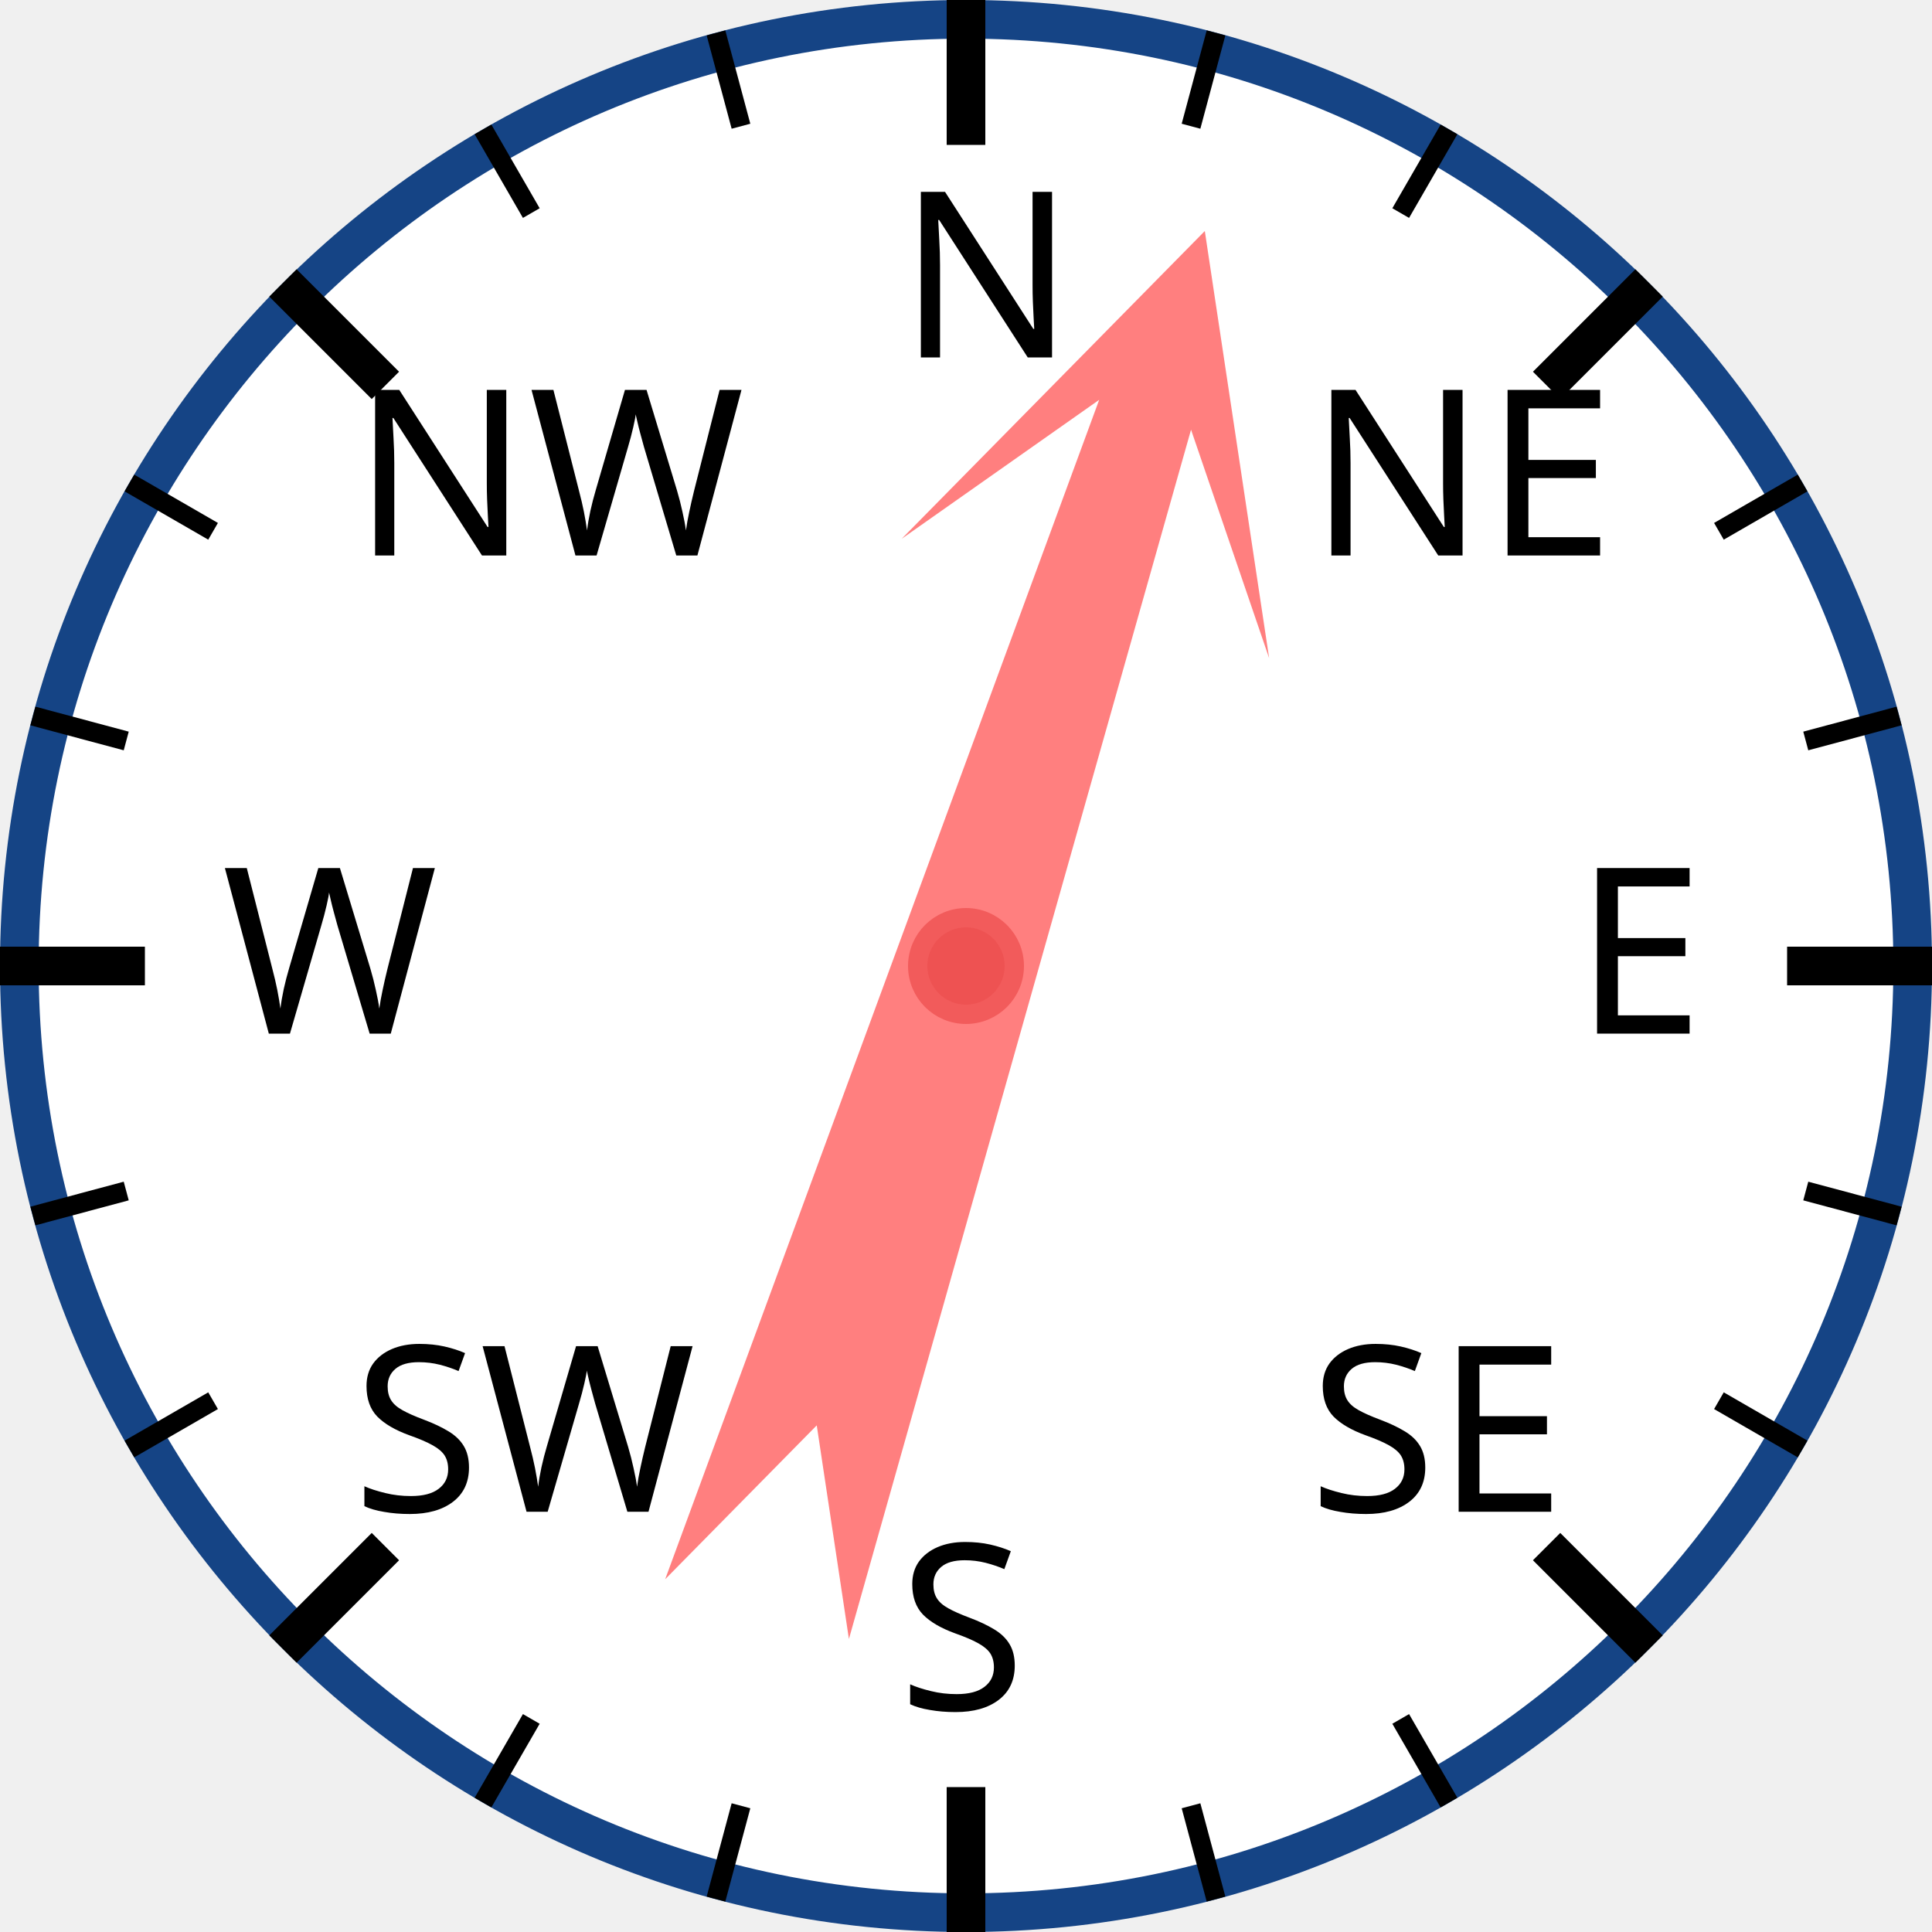
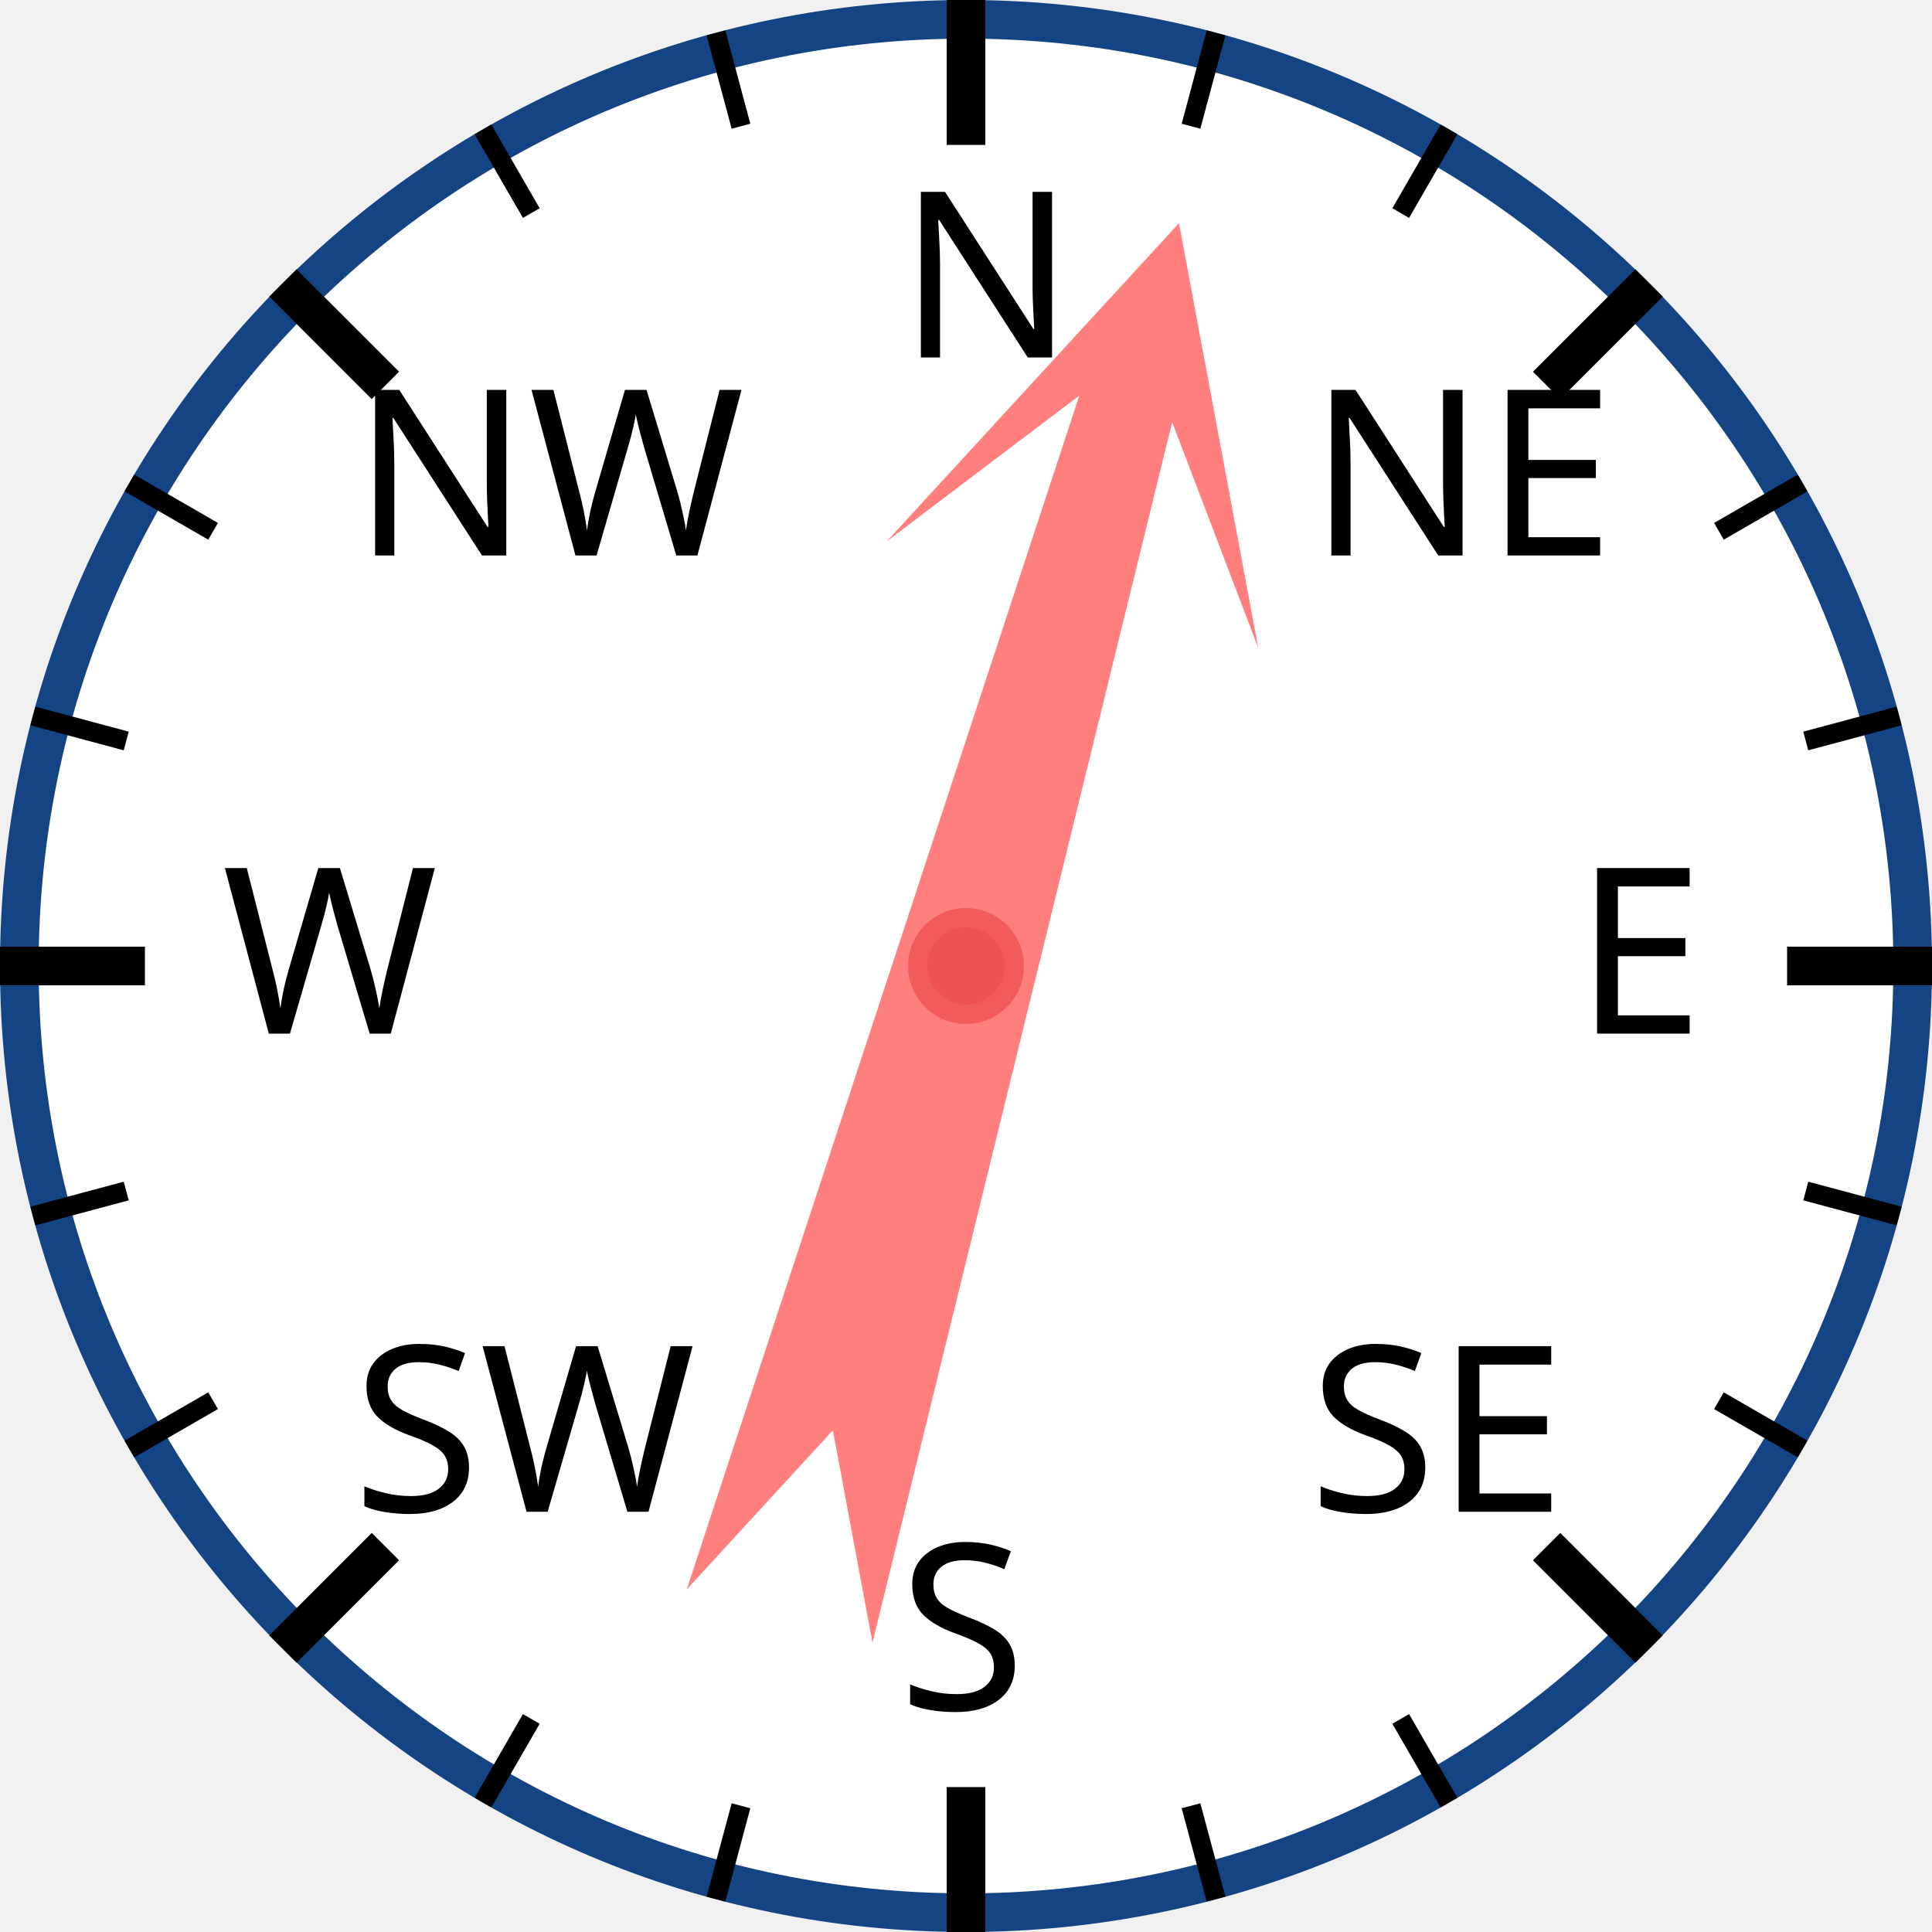
<svg xmlns="http://www.w3.org/2000/svg" width="120px" height="120px" viewBox="0 0 200 200">
  <circle cx="100" cy="100" r="98" style="fill: white; stroke: #154485; stroke-width: 4;" />
  <text x="93.0" y="37.0" style="font-family: sans-serif; font-size: 18pt;">N</text>
  <line x1="100.0" y1="0.0" x2="100.0" y2="15.0" style="stroke: black; stroke-width: 4;" />
  <line x1="74.118" y1="3.407" x2="76.706" y2="13.067" style="stroke: black; stroke-width: 2;" />
  <line x1="50" y1="13.397" x2="55" y2="22.058" style="stroke: black; stroke-width: 2;" />
  <text x="36.503" y="57.503" style="font-family: sans-serif; font-size: 18pt;">NW</text>
  <line x1="29.289" y1="29.289" x2="39.896" y2="39.896" style="stroke: black; stroke-width: 4;" />
  <line x1="13.397" y1="50" x2="22.058" y2="55" style="stroke: black; stroke-width: 2;" />
  <line x1="3.407" y1="74.118" x2="13.067" y2="76.706" style="stroke: black; stroke-width: 2;" />
  <text x="23.0" y="107.0" style="font-family: sans-serif; font-size: 18pt;">W</text>
  <line x1="0.0" y1="100.0" x2="15.0" y2="100.0" style="stroke: black; stroke-width: 4;" />
  <line x1="3.407" y1="125.882" x2="13.067" y2="123.294" style="stroke: black; stroke-width: 2;" />
  <line x1="13.397" y1="150" x2="22.058" y2="145" style="stroke: black; stroke-width: 2;" />
  <text x="36.503" y="156.497" style="font-family: sans-serif; font-size: 18pt;">SW</text>
  <line x1="29.289" y1="170.711" x2="39.896" y2="160.104" style="stroke: black; stroke-width: 4;" />
  <line x1="50" y1="186.603" x2="55" y2="177.942" style="stroke: black; stroke-width: 2;" />
  <line x1="74.118" y1="196.593" x2="76.706" y2="186.933" style="stroke: black; stroke-width: 2;" />
  <text x="93" y="177.0" style="font-family: sans-serif; font-size: 18pt;">S</text>
  <line x1="100" y1="200.0" x2="100" y2="185.0" style="stroke: black; stroke-width: 4;" />
  <line x1="125.882" y1="196.593" x2="123.294" y2="186.933" style="stroke: black; stroke-width: 2;" />
  <line x1="150.0" y1="186.603" x2="145.0" y2="177.942" style="stroke: black; stroke-width: 2;" />
  <text x="135.497" y="156.497" style="font-family: sans-serif; font-size: 18pt;">SE</text>
  <line x1="170.711" y1="170.711" x2="160.104" y2="160.104" style="stroke: black; stroke-width: 4;" />
  <line x1="186.603" y1="150" x2="177.942" y2="145" style="stroke: black; stroke-width: 2;" />
  <line x1="196.593" y1="125.882" x2="186.933" y2="123.294" style="stroke: black; stroke-width: 2;" />
  <text x="163.0" y="107" style="font-family: sans-serif; font-size: 18pt;">E</text>
  <line x1="200.0" y1="100" x2="185.0" y2="100" style="stroke: black; stroke-width: 4;" />
  <line x1="196.593" y1="74.118" x2="186.933" y2="76.706" style="stroke: black; stroke-width: 2;" />
  <line x1="186.603" y1="50" x2="177.942" y2="55" style="stroke: black; stroke-width: 2;" />
  <text x="135.497" y="57.503" style="font-family: sans-serif; font-size: 18pt;">NE</text>
  <line x1="170.711" y1="29.289" x2="160.104" y2="39.896" style="stroke: black; stroke-width: 4;" />
  <line x1="150" y1="13.397" x2="145" y2="22.058" style="stroke: black; stroke-width: 2;" />
  <line x1="125.882" y1="3.407" x2="123.294" y2="13.067" style="stroke: black; stroke-width: 2;" />
-   <polygon points="100 20 120 60 105 40 110 170 100 150 90 170 95 40 80 60" style="fill: red; fill-opacity: 0.5;" transform="rotate(18,100,100)" />
+   <polygon points="100 20 120 60 105 40 110 170 100 150 90 170 95 40 80 60" style="fill: red; fill-opacity: 0.5;" transform="rotate(16,100,100)" />
  <circle cx="100" cy="100" r="5" style="fill: #EE5252; stroke: #F25B5B; stroke-width: 2;" />
</svg>
